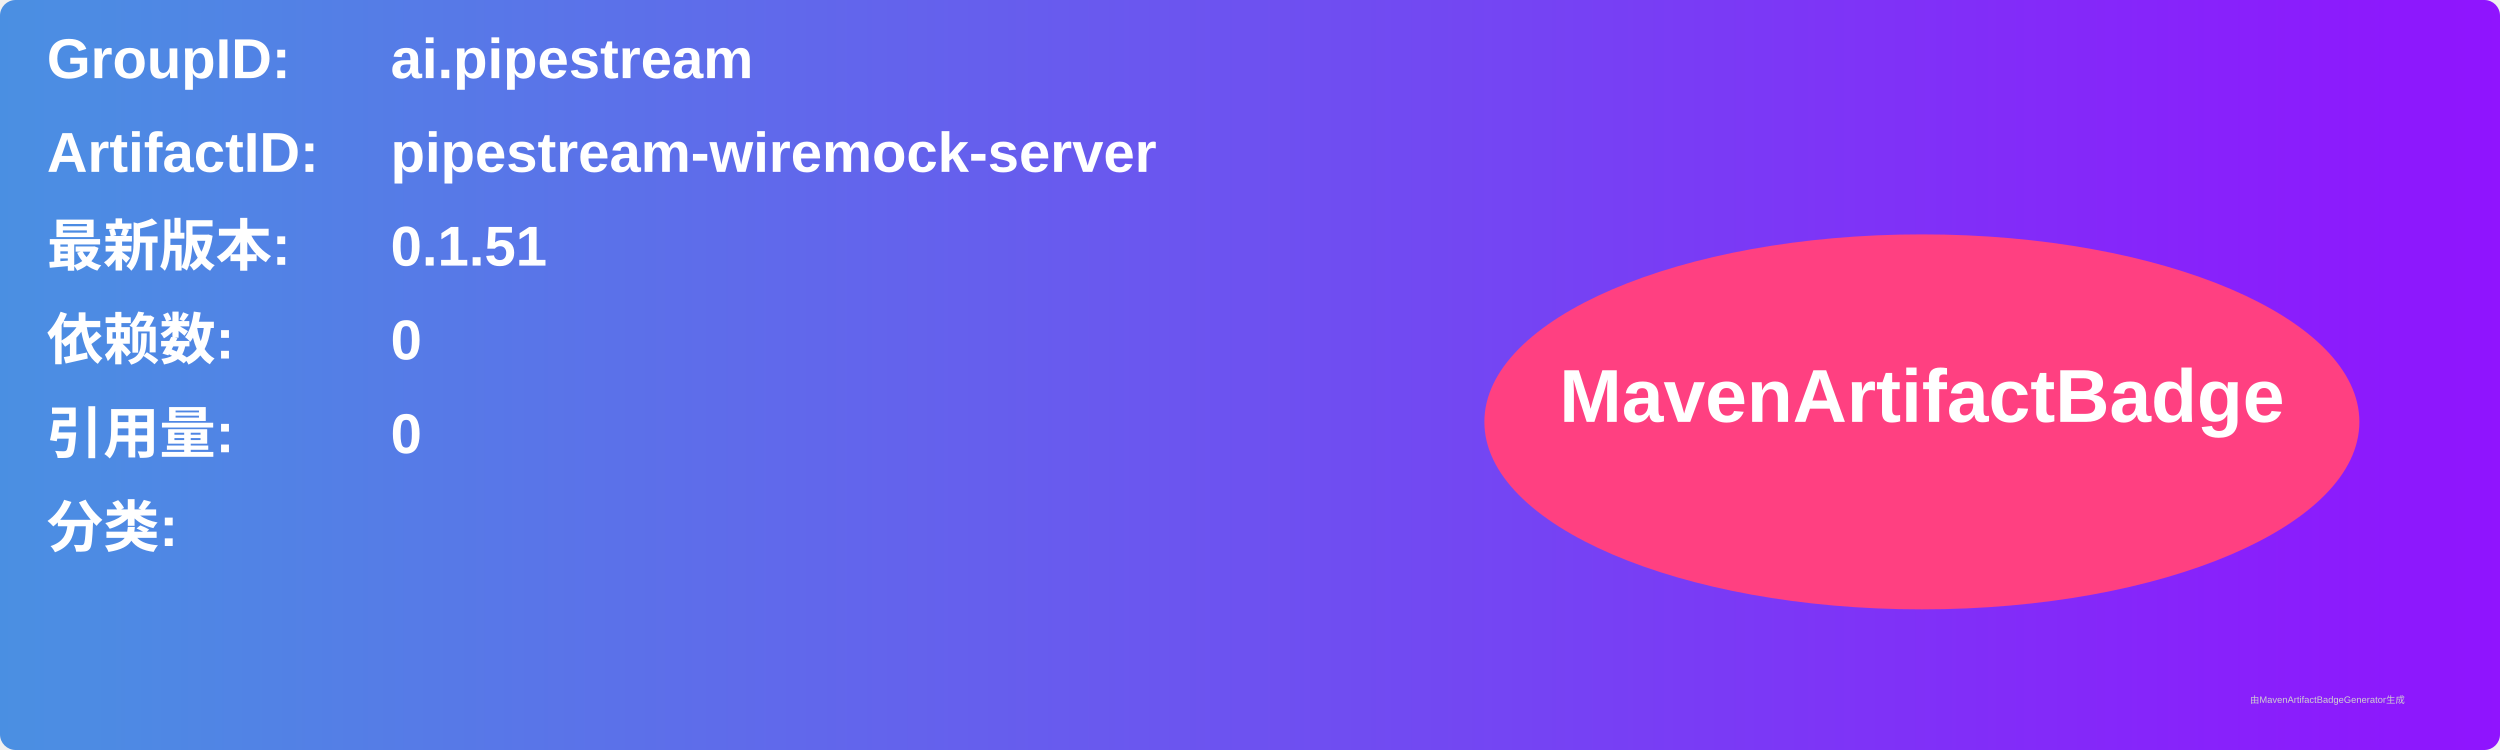
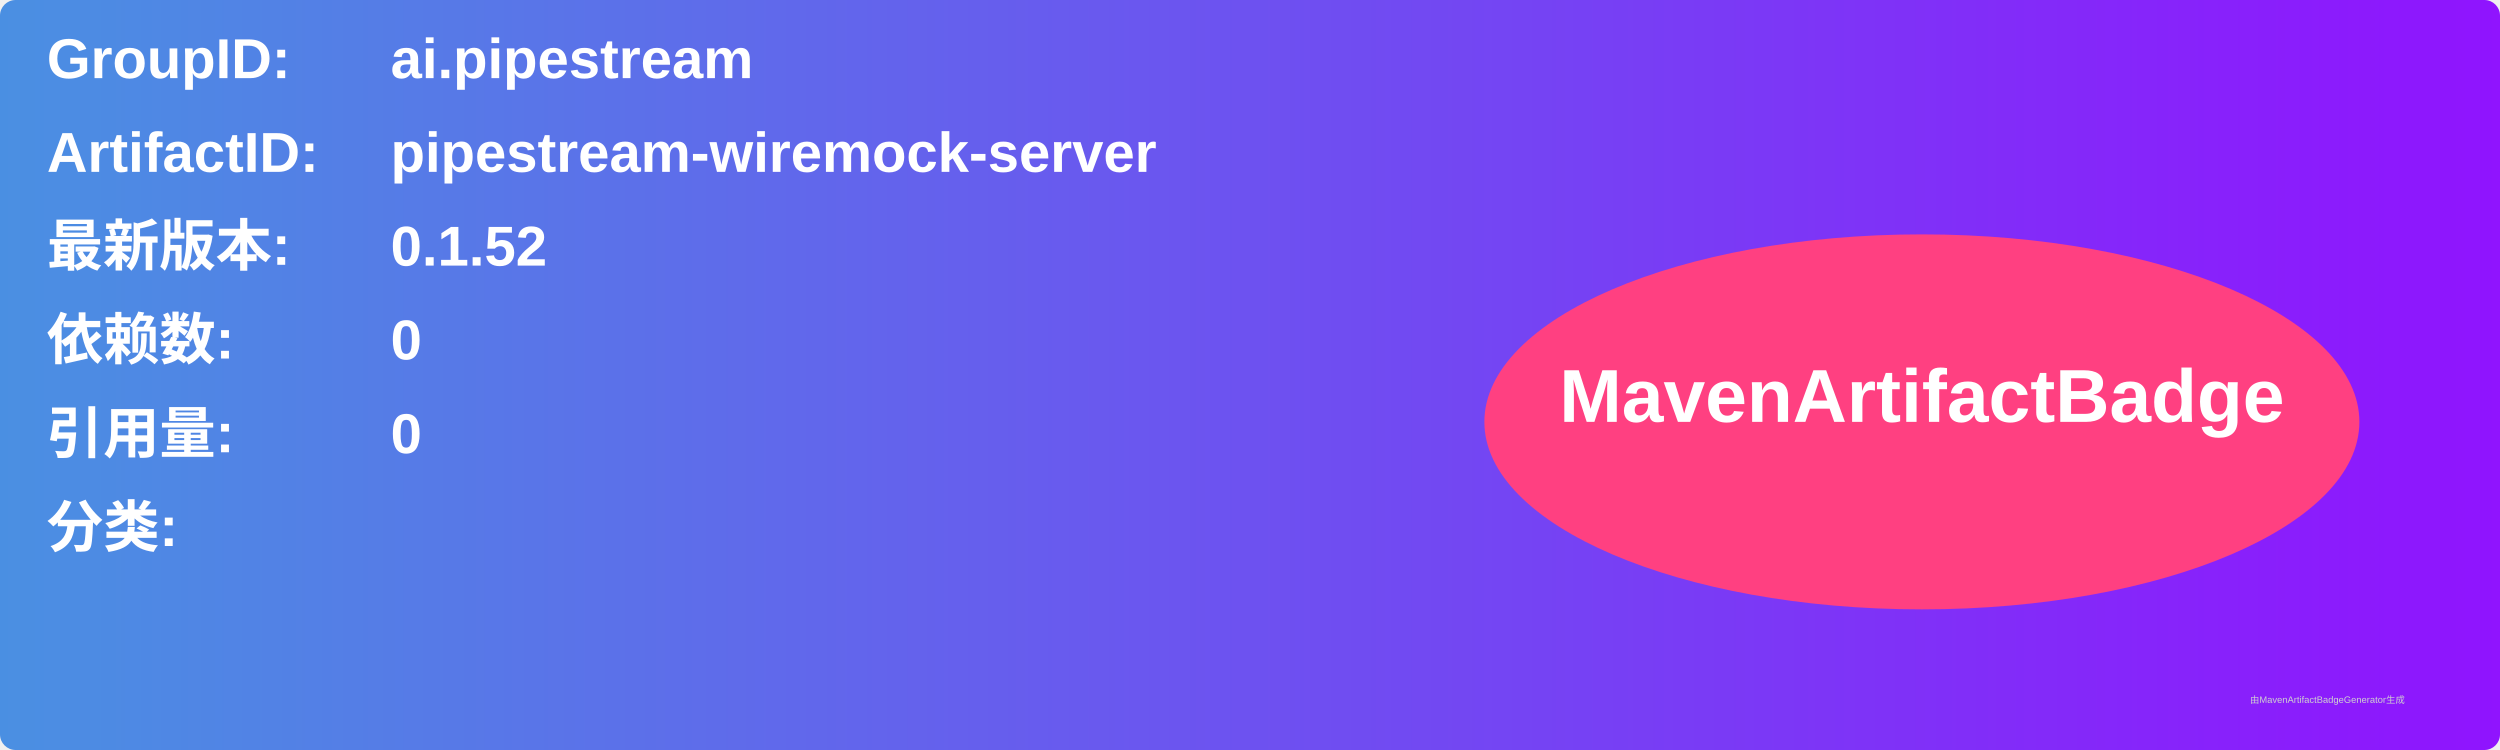
<svg xmlns="http://www.w3.org/2000/svg" width="800" height="240" viewBox="0 0 800 240">
  <linearGradient id="grad" x1="0%" y1="0%" x2="100%" y2="0%">
    <stop offset="0%" stop-color="#4a90e2" />
    <stop offset="100%" stop-color="#9013fe" />
  </linearGradient>
  <rect width="100%" height="100%" rx="5" ry="5" fill="url(#grad)" />
  <g transform="translate(15, 15)">
    <text x="0" y="10" font-family="Arial" font-size="18" fill="white" font-weight="bold" width="260">GroupID:</text>
    <text x="110" y="10" font-family="Arial" font-size="18" fill="white" font-weight="bold" width="460">ai.pipestream</text>
    <text x="0" y="40" font-family="Arial" font-size="18" fill="white" font-weight="bold" width="260">ArtifactID:</text>
    <text x="110" y="40" font-family="Arial" font-size="18" fill="white" font-weight="bold" width="460">pipestream-wiremock-server</text>
    <text x="0" y="70" font-family="Arial" font-size="18" fill="white" font-weight="bold">最新版本:</text>
    <text x="110" y="70" font-family="Arial" font-size="18" fill="white" font-weight="bold">
-       <tspan font-weight="bold">0.1.51</tspan>
+       <tspan font-weight="bold">0.1.52</tspan>
    </text>
    <text x="0" y="100" font-family="Arial" font-size="18" fill="white" font-weight="bold">依赖数: </text>
    <text x="110" y="100" font-family="Arial" font-size="18" fill="white">
      <tspan font-weight="bold">0</tspan>
    </text>
    <text x="0" y="130" font-family="Arial" font-size="18" fill="white" font-weight="bold">引用量: </text>
    <text x="110" y="130" font-family="Arial" font-size="18" fill="white">
      <tspan font-weight="bold">0</tspan>
    </text>
    <text x="0" y="160" font-family="Arial" font-size="18" fill="white" font-weight="bold">分类:</text>
    <text x="10" y="190" font-family="Arial" font-size="10" fill="white">
      <tspan font-weight="bold" />
    </text>
    <ellipse cx="600" cy="120" rx="140" ry="60" fill="#ff4081" />
    <text x="600" y="120" text-anchor="middle" font-family="Arial" font-size="24" fill="white" font-weight="bold">MavenArtifactBadge</text>
  </g>
  <text x="720" y="225" font-family="Arial" font-size="3" fill="#d0d0d0">由MavenArtifactBadgeGenerator生成</text>
</svg>
